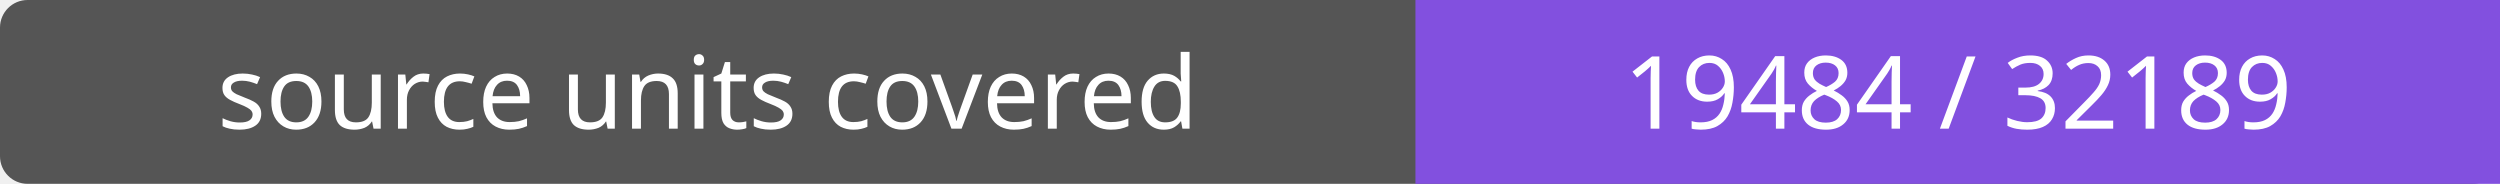
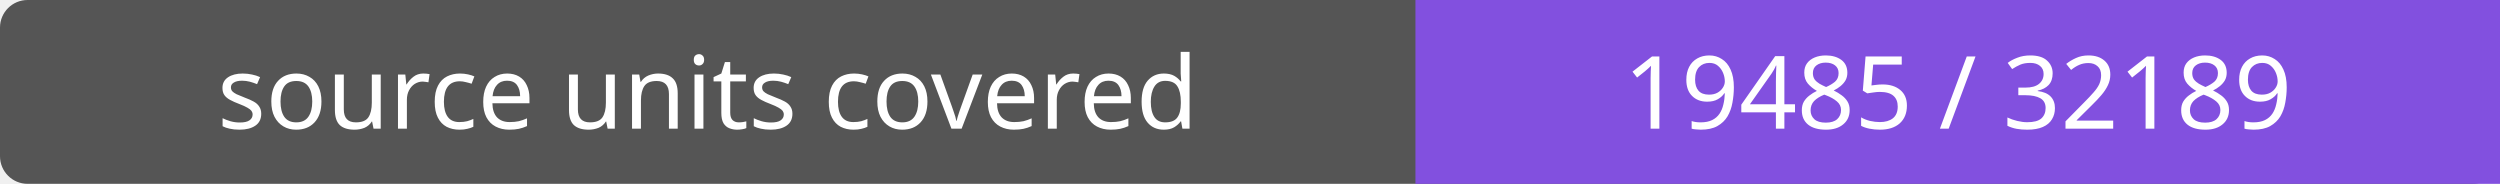
- <svg xmlns="http://www.w3.org/2000/svg" width="272" height="20" role="img" aria-label="source units covered: 19484 / 32189">
+ <svg xmlns="http://www.w3.org/2000/svg" width="272" height="20" role="img" aria-label="source units covered: 19485 / 32189">
  <rect width="272" height="20" rx="3" fill="#555" />
  <path fill="#8250df" d="M154 0h118v20H154z" />
  <g fill="#fff" text-anchor="middle" font-family="Verdana,sans-serif" font-size="11">
    <text x="77.0" y="14">source units covered</text>
-     <text x="213.0" y="14">19484 / 32189</text>
+     <text x="213.0" y="14">19485 / 32189</text>
  </g>
</svg>
